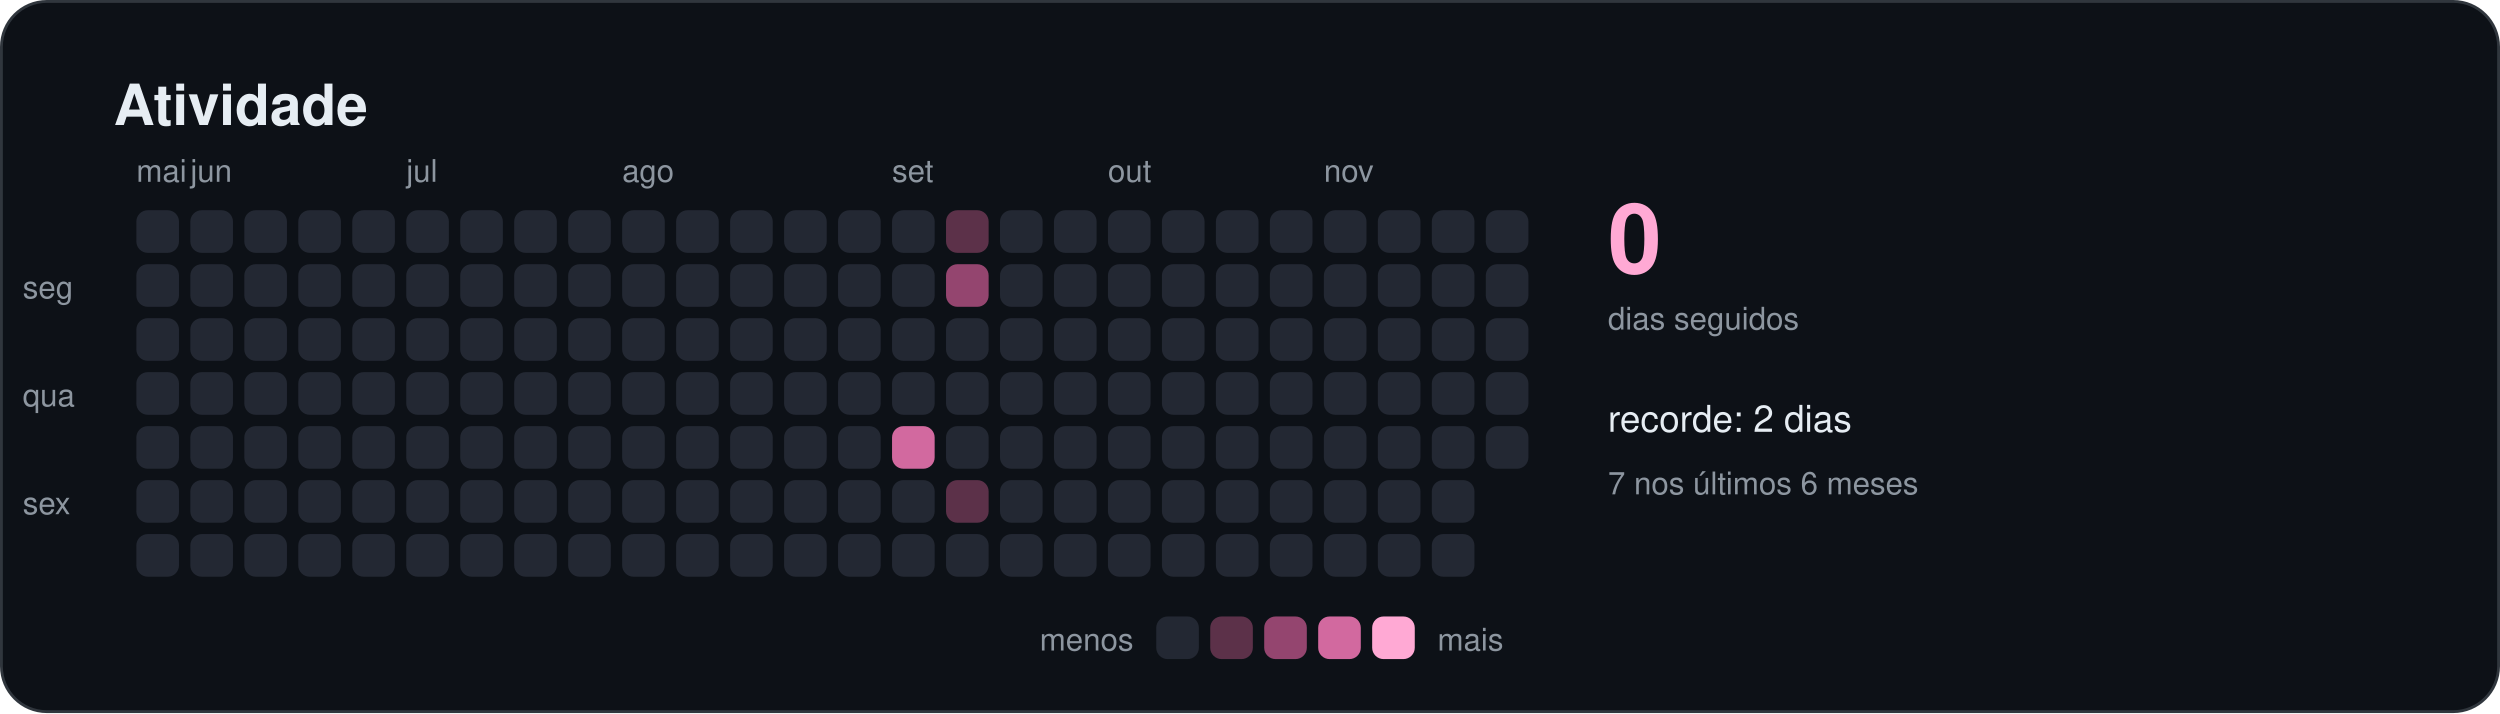
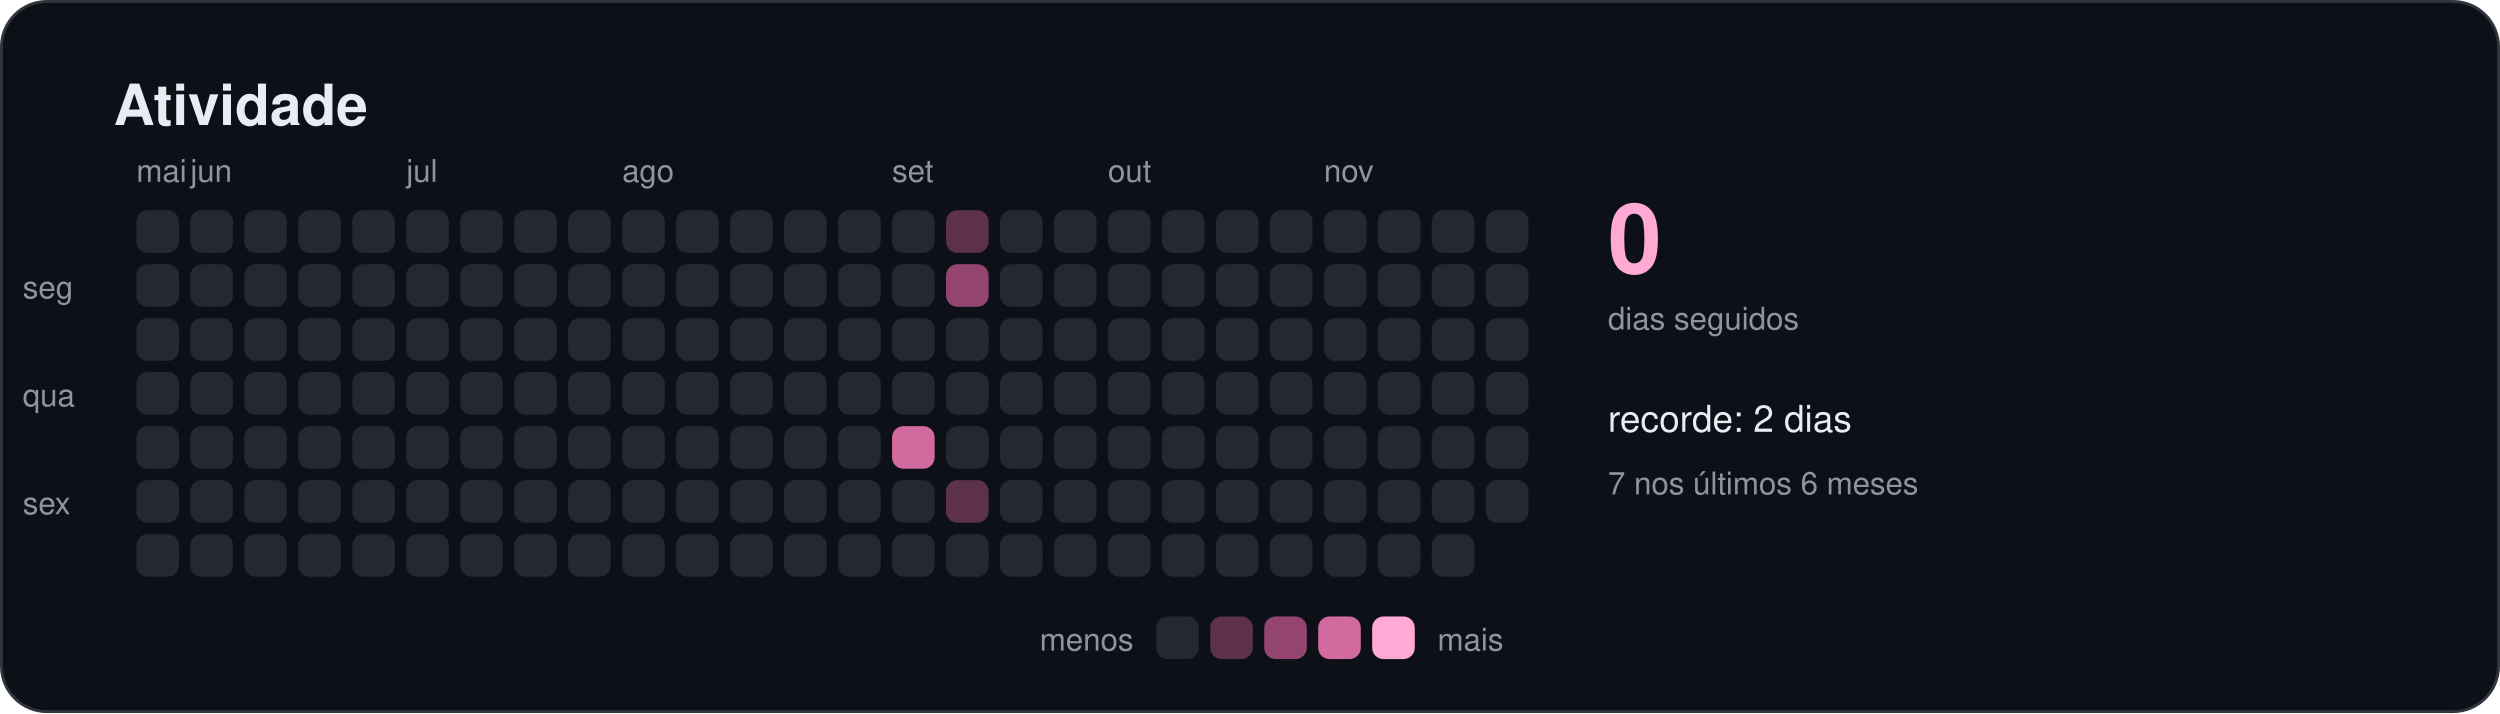
<svg xmlns="http://www.w3.org/2000/svg" width="880" height="251" viewBox="0 0 880 251" role="img" aria-labelledby="titulo">
  <style>
    text { font-family: -apple-system, BlinkMacSystemFont, "Segoe UI", Helvetica, Arial, sans-serif; fill: #e6edf3; }
    .titulo { font-size: 20px; font-weight: 600; }
    .suave { font-size: 11px; fill: #8d96a0; }
    .rotulo { font-size: 13px; font-weight: 500; }
    .numero { font-size: 34px; font-weight: 700; fill: #ffa9d4; }
  </style>
  <rect x="0.5" y="0.5" width="879" height="250" rx="16" fill="#0d1117" stroke="#30363d" />
  <text x="40" y="44" class="titulo">Atividade</text>
  <rect x="48" y="74" width="15" height="15" rx="4" fill="#232833" />
  <rect x="48" y="93" width="15" height="15" rx="4" fill="#232833" />
  <rect x="48" y="112" width="15" height="15" rx="4" fill="#232833" />
  <rect x="48" y="131" width="15" height="15" rx="4" fill="#232833" />
  <rect x="48" y="150" width="15" height="15" rx="4" fill="#232833" />
  <rect x="48" y="169" width="15" height="15" rx="4" fill="#232833" />
  <rect x="48" y="188" width="15" height="15" rx="4" fill="#232833" />
  <text x="48" y="64" class="suave">mai</text>
  <rect x="67" y="74" width="15" height="15" rx="4" fill="#232833" />
  <rect x="67" y="93" width="15" height="15" rx="4" fill="#232833" />
  <rect x="67" y="112" width="15" height="15" rx="4" fill="#232833" />
  <rect x="67" y="131" width="15" height="15" rx="4" fill="#232833" />
  <rect x="67" y="150" width="15" height="15" rx="4" fill="#232833" />
  <rect x="67" y="169" width="15" height="15" rx="4" fill="#232833" />
  <rect x="67" y="188" width="15" height="15" rx="4" fill="#232833" />
  <text x="67" y="64" class="suave">jun</text>
  <rect x="86" y="74" width="15" height="15" rx="4" fill="#232833" />
  <rect x="86" y="93" width="15" height="15" rx="4" fill="#232833" />
  <rect x="86" y="112" width="15" height="15" rx="4" fill="#232833" />
  <rect x="86" y="131" width="15" height="15" rx="4" fill="#232833" />
  <rect x="86" y="150" width="15" height="15" rx="4" fill="#232833" />
  <rect x="86" y="169" width="15" height="15" rx="4" fill="#232833" />
  <rect x="86" y="188" width="15" height="15" rx="4" fill="#232833" />
  <rect x="105" y="74" width="15" height="15" rx="4" fill="#232833" />
  <rect x="105" y="93" width="15" height="15" rx="4" fill="#232833" />
  <rect x="105" y="112" width="15" height="15" rx="4" fill="#232833" />
  <rect x="105" y="131" width="15" height="15" rx="4" fill="#232833" />
  <rect x="105" y="150" width="15" height="15" rx="4" fill="#232833" />
  <rect x="105" y="169" width="15" height="15" rx="4" fill="#232833" />
  <rect x="105" y="188" width="15" height="15" rx="4" fill="#232833" />
  <rect x="124" y="74" width="15" height="15" rx="4" fill="#232833" />
  <rect x="124" y="93" width="15" height="15" rx="4" fill="#232833" />
  <rect x="124" y="112" width="15" height="15" rx="4" fill="#232833" />
  <rect x="124" y="131" width="15" height="15" rx="4" fill="#232833" />
  <rect x="124" y="150" width="15" height="15" rx="4" fill="#232833" />
  <rect x="124" y="169" width="15" height="15" rx="4" fill="#232833" />
  <rect x="124" y="188" width="15" height="15" rx="4" fill="#232833" />
  <rect x="143" y="74" width="15" height="15" rx="4" fill="#232833" />
  <rect x="143" y="93" width="15" height="15" rx="4" fill="#232833" />
  <rect x="143" y="112" width="15" height="15" rx="4" fill="#232833" />
  <rect x="143" y="131" width="15" height="15" rx="4" fill="#232833" />
  <rect x="143" y="150" width="15" height="15" rx="4" fill="#232833" />
  <rect x="143" y="169" width="15" height="15" rx="4" fill="#232833" />
  <rect x="143" y="188" width="15" height="15" rx="4" fill="#232833" />
  <text x="143" y="64" class="suave">jul</text>
  <rect x="162" y="74" width="15" height="15" rx="4" fill="#232833" />
  <rect x="162" y="93" width="15" height="15" rx="4" fill="#232833" />
  <rect x="162" y="112" width="15" height="15" rx="4" fill="#232833" />
  <rect x="162" y="131" width="15" height="15" rx="4" fill="#232833" />
  <rect x="162" y="150" width="15" height="15" rx="4" fill="#232833" />
  <rect x="162" y="169" width="15" height="15" rx="4" fill="#232833" />
  <rect x="162" y="188" width="15" height="15" rx="4" fill="#232833" />
  <rect x="181" y="74" width="15" height="15" rx="4" fill="#232833" />
  <rect x="181" y="93" width="15" height="15" rx="4" fill="#232833" />
  <rect x="181" y="112" width="15" height="15" rx="4" fill="#232833" />
  <rect x="181" y="131" width="15" height="15" rx="4" fill="#232833" />
  <rect x="181" y="150" width="15" height="15" rx="4" fill="#232833" />
  <rect x="181" y="169" width="15" height="15" rx="4" fill="#232833" />
  <rect x="181" y="188" width="15" height="15" rx="4" fill="#232833" />
  <rect x="200" y="74" width="15" height="15" rx="4" fill="#232833" />
  <rect x="200" y="93" width="15" height="15" rx="4" fill="#232833" />
  <rect x="200" y="112" width="15" height="15" rx="4" fill="#232833" />
  <rect x="200" y="131" width="15" height="15" rx="4" fill="#232833" />
  <rect x="200" y="150" width="15" height="15" rx="4" fill="#232833" />
  <rect x="200" y="169" width="15" height="15" rx="4" fill="#232833" />
  <rect x="200" y="188" width="15" height="15" rx="4" fill="#232833" />
  <rect x="219" y="74" width="15" height="15" rx="4" fill="#232833" />
  <rect x="219" y="93" width="15" height="15" rx="4" fill="#232833" />
  <rect x="219" y="112" width="15" height="15" rx="4" fill="#232833" />
  <rect x="219" y="131" width="15" height="15" rx="4" fill="#232833" />
  <rect x="219" y="150" width="15" height="15" rx="4" fill="#232833" />
  <rect x="219" y="169" width="15" height="15" rx="4" fill="#232833" />
  <rect x="219" y="188" width="15" height="15" rx="4" fill="#232833" />
  <text x="219" y="64" class="suave">ago</text>
  <rect x="238" y="74" width="15" height="15" rx="4" fill="#232833" />
  <rect x="238" y="93" width="15" height="15" rx="4" fill="#232833" />
  <rect x="238" y="112" width="15" height="15" rx="4" fill="#232833" />
  <rect x="238" y="131" width="15" height="15" rx="4" fill="#232833" />
  <rect x="238" y="150" width="15" height="15" rx="4" fill="#232833" />
  <rect x="238" y="169" width="15" height="15" rx="4" fill="#232833" />
  <rect x="238" y="188" width="15" height="15" rx="4" fill="#232833" />
  <rect x="257" y="74" width="15" height="15" rx="4" fill="#232833" />
  <rect x="257" y="93" width="15" height="15" rx="4" fill="#232833" />
  <rect x="257" y="112" width="15" height="15" rx="4" fill="#232833" />
  <rect x="257" y="131" width="15" height="15" rx="4" fill="#232833" />
  <rect x="257" y="150" width="15" height="15" rx="4" fill="#232833" />
  <rect x="257" y="169" width="15" height="15" rx="4" fill="#232833" />
  <rect x="257" y="188" width="15" height="15" rx="4" fill="#232833" />
  <rect x="276" y="74" width="15" height="15" rx="4" fill="#232833" />
  <rect x="276" y="93" width="15" height="15" rx="4" fill="#232833" />
  <rect x="276" y="112" width="15" height="15" rx="4" fill="#232833" />
  <rect x="276" y="131" width="15" height="15" rx="4" fill="#232833" />
  <rect x="276" y="150" width="15" height="15" rx="4" fill="#232833" />
  <rect x="276" y="169" width="15" height="15" rx="4" fill="#232833" />
  <rect x="276" y="188" width="15" height="15" rx="4" fill="#232833" />
  <rect x="295" y="74" width="15" height="15" rx="4" fill="#232833" />
  <rect x="295" y="93" width="15" height="15" rx="4" fill="#232833" />
  <rect x="295" y="112" width="15" height="15" rx="4" fill="#232833" />
  <rect x="295" y="131" width="15" height="15" rx="4" fill="#232833" />
  <rect x="295" y="150" width="15" height="15" rx="4" fill="#232833" />
  <rect x="295" y="169" width="15" height="15" rx="4" fill="#232833" />
  <rect x="295" y="188" width="15" height="15" rx="4" fill="#232833" />
  <rect x="314" y="74" width="15" height="15" rx="4" fill="#232833" />
  <rect x="314" y="93" width="15" height="15" rx="4" fill="#232833" />
  <rect x="314" y="112" width="15" height="15" rx="4" fill="#232833" />
  <rect x="314" y="131" width="15" height="15" rx="4" fill="#232833" />
  <rect x="314" y="150" width="15" height="15" rx="4" fill="#d2699f" />
  <rect x="314" y="169" width="15" height="15" rx="4" fill="#232833" />
  <rect x="314" y="188" width="15" height="15" rx="4" fill="#232833" />
  <text x="314" y="64" class="suave">set</text>
  <rect x="333" y="74" width="15" height="15" rx="4" fill="#5c3149" />
  <rect x="333" y="93" width="15" height="15" rx="4" fill="#94456f" />
  <rect x="333" y="112" width="15" height="15" rx="4" fill="#232833" />
  <rect x="333" y="131" width="15" height="15" rx="4" fill="#232833" />
  <rect x="333" y="150" width="15" height="15" rx="4" fill="#232833" />
  <rect x="333" y="169" width="15" height="15" rx="4" fill="#5c3149" />
  <rect x="333" y="188" width="15" height="15" rx="4" fill="#232833" />
  <rect x="352" y="74" width="15" height="15" rx="4" fill="#232833" />
  <rect x="352" y="93" width="15" height="15" rx="4" fill="#232833" />
  <rect x="352" y="112" width="15" height="15" rx="4" fill="#232833" />
  <rect x="352" y="131" width="15" height="15" rx="4" fill="#232833" />
  <rect x="352" y="150" width="15" height="15" rx="4" fill="#232833" />
  <rect x="352" y="169" width="15" height="15" rx="4" fill="#232833" />
  <rect x="352" y="188" width="15" height="15" rx="4" fill="#232833" />
  <rect x="371" y="74" width="15" height="15" rx="4" fill="#232833" />
  <rect x="371" y="93" width="15" height="15" rx="4" fill="#232833" />
  <rect x="371" y="112" width="15" height="15" rx="4" fill="#232833" />
  <rect x="371" y="131" width="15" height="15" rx="4" fill="#232833" />
  <rect x="371" y="150" width="15" height="15" rx="4" fill="#232833" />
  <rect x="371" y="169" width="15" height="15" rx="4" fill="#232833" />
  <rect x="371" y="188" width="15" height="15" rx="4" fill="#232833" />
  <rect x="390" y="74" width="15" height="15" rx="4" fill="#232833" />
  <rect x="390" y="93" width="15" height="15" rx="4" fill="#232833" />
  <rect x="390" y="112" width="15" height="15" rx="4" fill="#232833" />
  <rect x="390" y="131" width="15" height="15" rx="4" fill="#232833" />
  <rect x="390" y="150" width="15" height="15" rx="4" fill="#232833" />
  <rect x="390" y="169" width="15" height="15" rx="4" fill="#232833" />
  <rect x="390" y="188" width="15" height="15" rx="4" fill="#232833" />
  <text x="390" y="64" class="suave">out</text>
  <rect x="409" y="74" width="15" height="15" rx="4" fill="#232833" />
  <rect x="409" y="93" width="15" height="15" rx="4" fill="#232833" />
  <rect x="409" y="112" width="15" height="15" rx="4" fill="#232833" />
  <rect x="409" y="131" width="15" height="15" rx="4" fill="#232833" />
  <rect x="409" y="150" width="15" height="15" rx="4" fill="#232833" />
  <rect x="409" y="169" width="15" height="15" rx="4" fill="#232833" />
  <rect x="409" y="188" width="15" height="15" rx="4" fill="#232833" />
  <rect x="428" y="74" width="15" height="15" rx="4" fill="#232833" />
  <rect x="428" y="93" width="15" height="15" rx="4" fill="#232833" />
  <rect x="428" y="112" width="15" height="15" rx="4" fill="#232833" />
  <rect x="428" y="131" width="15" height="15" rx="4" fill="#232833" />
  <rect x="428" y="150" width="15" height="15" rx="4" fill="#232833" />
  <rect x="428" y="169" width="15" height="15" rx="4" fill="#232833" />
  <rect x="428" y="188" width="15" height="15" rx="4" fill="#232833" />
  <rect x="447" y="74" width="15" height="15" rx="4" fill="#232833" />
  <rect x="447" y="93" width="15" height="15" rx="4" fill="#232833" />
  <rect x="447" y="112" width="15" height="15" rx="4" fill="#232833" />
  <rect x="447" y="131" width="15" height="15" rx="4" fill="#232833" />
  <rect x="447" y="150" width="15" height="15" rx="4" fill="#232833" />
  <rect x="447" y="169" width="15" height="15" rx="4" fill="#232833" />
  <rect x="447" y="188" width="15" height="15" rx="4" fill="#232833" />
  <rect x="466" y="74" width="15" height="15" rx="4" fill="#232833" />
  <rect x="466" y="93" width="15" height="15" rx="4" fill="#232833" />
  <rect x="466" y="112" width="15" height="15" rx="4" fill="#232833" />
  <rect x="466" y="131" width="15" height="15" rx="4" fill="#232833" />
  <rect x="466" y="150" width="15" height="15" rx="4" fill="#232833" />
  <rect x="466" y="169" width="15" height="15" rx="4" fill="#232833" />
  <rect x="466" y="188" width="15" height="15" rx="4" fill="#232833" />
  <text x="466" y="64" class="suave">nov</text>
  <rect x="485" y="74" width="15" height="15" rx="4" fill="#232833" />
  <rect x="485" y="93" width="15" height="15" rx="4" fill="#232833" />
  <rect x="485" y="112" width="15" height="15" rx="4" fill="#232833" />
  <rect x="485" y="131" width="15" height="15" rx="4" fill="#232833" />
  <rect x="485" y="150" width="15" height="15" rx="4" fill="#232833" />
  <rect x="485" y="169" width="15" height="15" rx="4" fill="#232833" />
  <rect x="485" y="188" width="15" height="15" rx="4" fill="#232833" />
  <rect x="504" y="74" width="15" height="15" rx="4" fill="#232833" />
  <rect x="504" y="93" width="15" height="15" rx="4" fill="#232833" />
  <rect x="504" y="112" width="15" height="15" rx="4" fill="#232833" />
  <rect x="504" y="131" width="15" height="15" rx="4" fill="#232833" />
  <rect x="504" y="150" width="15" height="15" rx="4" fill="#232833" />
  <rect x="504" y="169" width="15" height="15" rx="4" fill="#232833" />
  <rect x="504" y="188" width="15" height="15" rx="4" fill="#232833" />
  <rect x="523" y="74" width="15" height="15" rx="4" fill="#232833" />
  <rect x="523" y="93" width="15" height="15" rx="4" fill="#232833" />
  <rect x="523" y="112" width="15" height="15" rx="4" fill="#232833" />
  <rect x="523" y="131" width="15" height="15" rx="4" fill="#232833" />
  <rect x="523" y="150" width="15" height="15" rx="4" fill="#232833" />
+   <rect x="523" y="169" width="15" height="15" rx="4" fill="#232833" />
  <text x="8" y="105" class="suave">seg</text>
  <text x="8" y="143" class="suave">qua</text>
  <text x="8" y="181" class="suave">sex</text>
  <text x="566" y="96" class="numero">0</text>
  <text x="566" y="116" class="suave">dias seguidos</text>
  <text x="566" y="152" class="rotulo">recorde: 2 dias</text>
  <text x="566" y="174" class="suave">7 nos últimos 6 meses</text>
  <text x="399" y="229" class="suave" text-anchor="end">menos</text>
  <rect x="407" y="217" width="15" height="15" rx="4" fill="#232833" />
  <rect x="426" y="217" width="15" height="15" rx="4" fill="#5c3149" />
  <rect x="445" y="217" width="15" height="15" rx="4" fill="#94456f" />
  <rect x="464" y="217" width="15" height="15" rx="4" fill="#d2699f" />
  <rect x="483" y="217" width="15" height="15" rx="4" fill="#ffa9d4" />
  <text x="506" y="229" class="suave">mais</text>
</svg>
